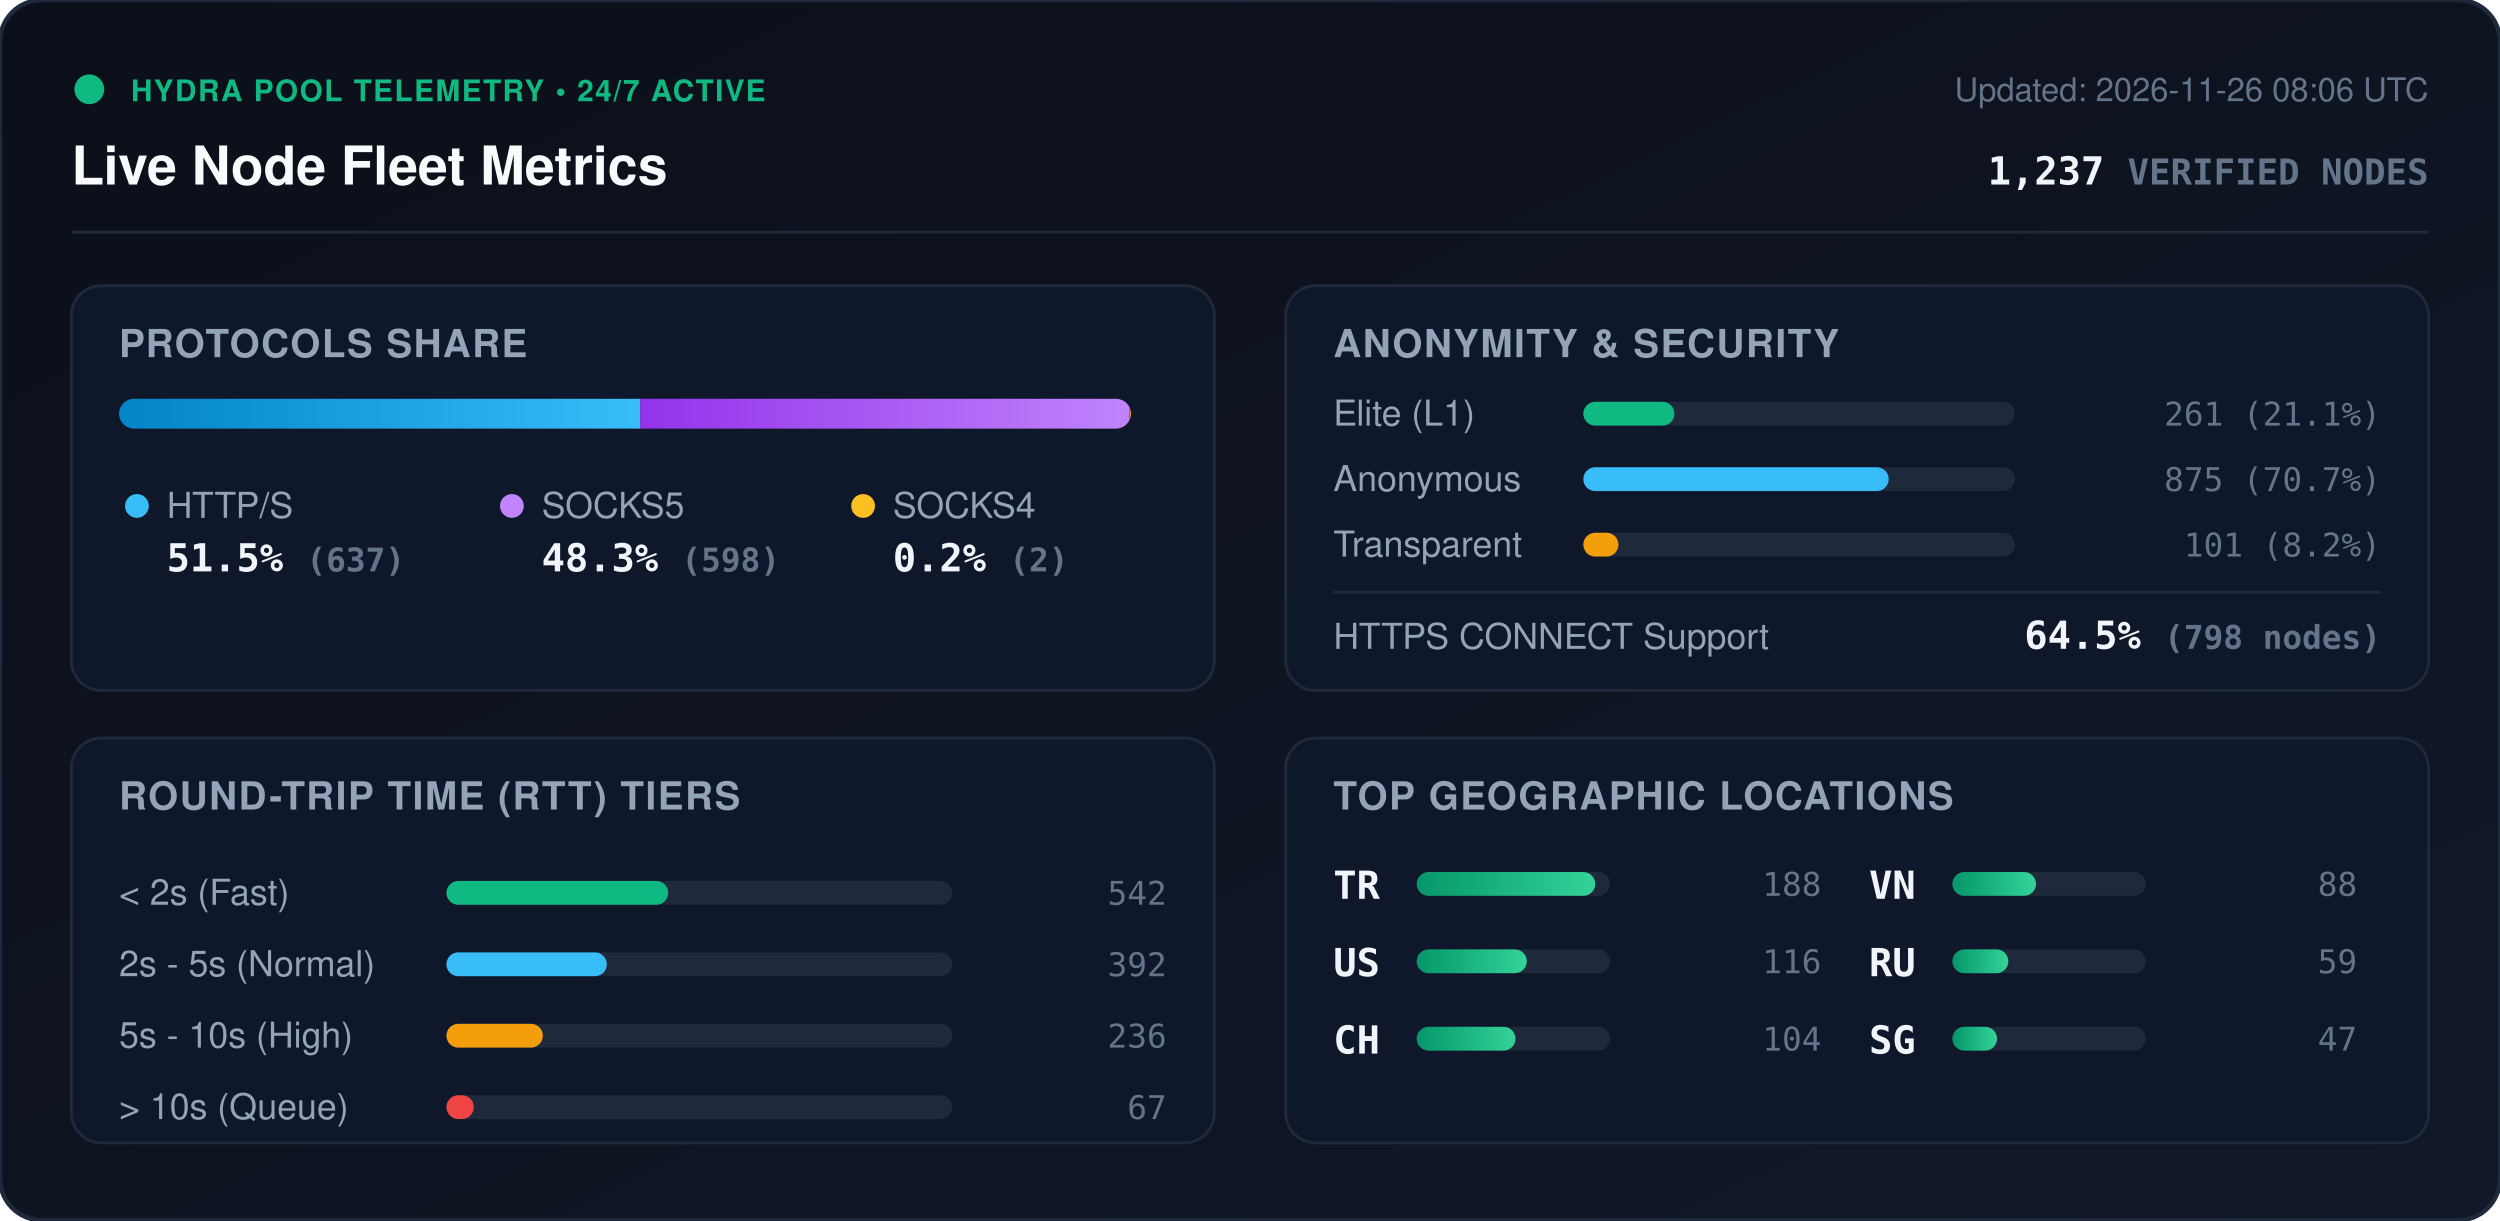
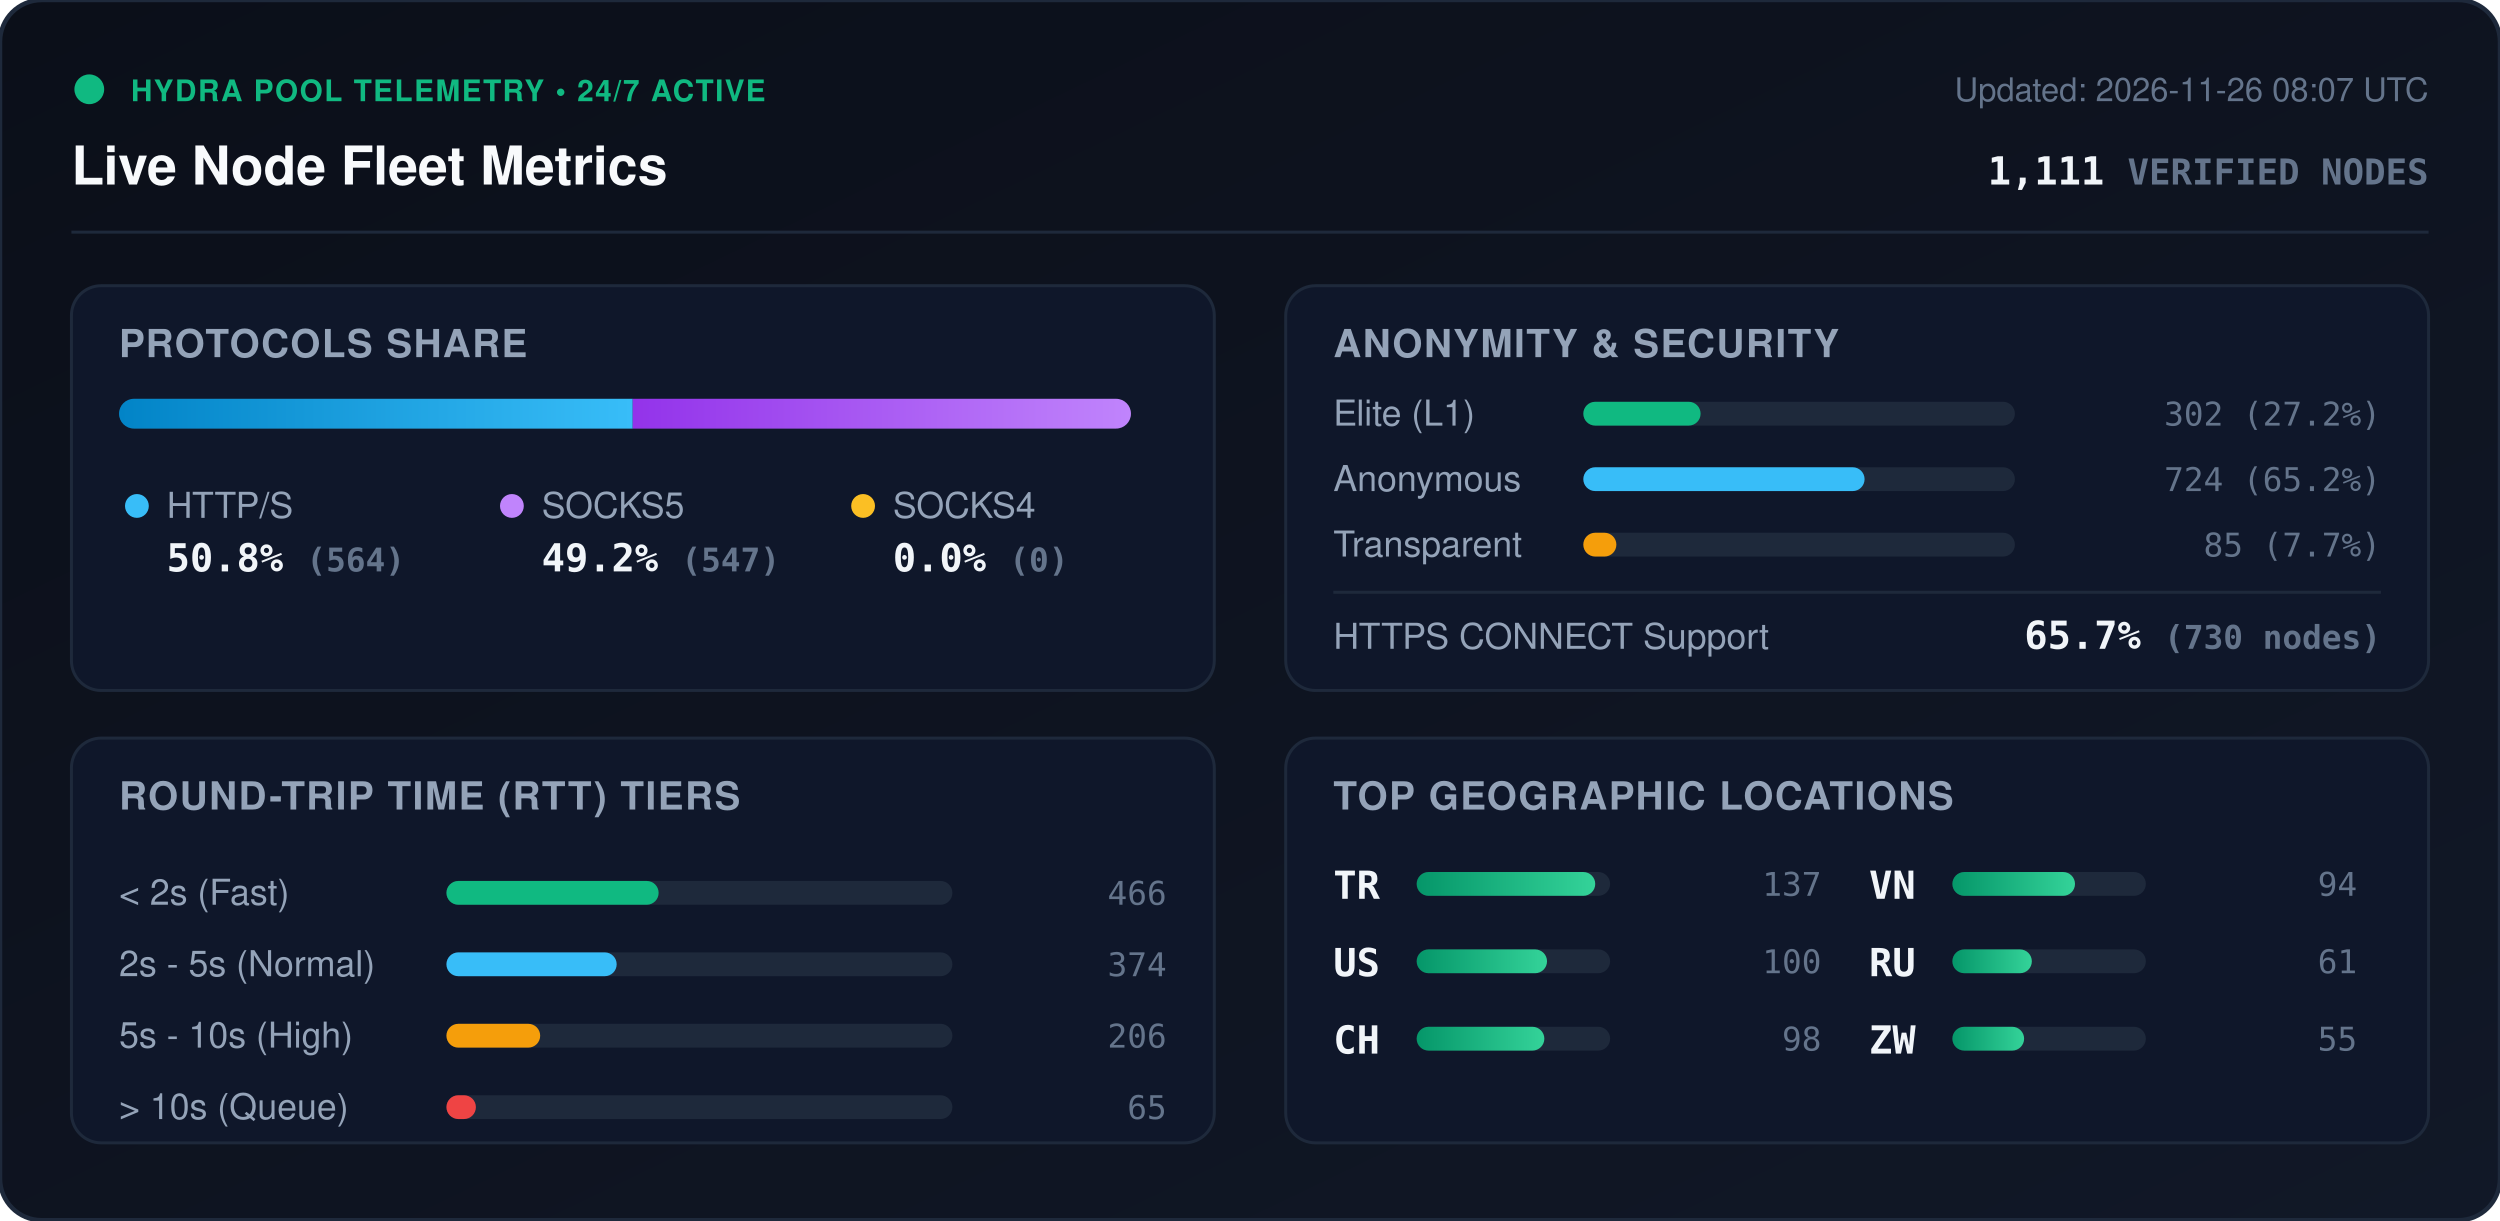
<svg xmlns="http://www.w3.org/2000/svg" viewBox="0 0 840 410" width="840" height="410" style="max-width: 100%; height: auto;">
  <defs>
    <linearGradient id="bg" x1="0%" y1="0%" x2="100%" y2="100%">
      <stop offset="0%" stop-color="#0b0f19" />
      <stop offset="100%" stop-color="#111827" />
    </linearGradient>
    <linearGradient id="bar-http" x1="0%" y1="0%" x2="100%" y2="0%">
      <stop offset="0%" stop-color="#0284c7" />
      <stop offset="100%" stop-color="#38bdf8" />
    </linearGradient>
    <linearGradient id="bar-socks5" x1="0%" y1="0%" x2="100%" y2="0%">
      <stop offset="0%" stop-color="#9333ea" />
      <stop offset="100%" stop-color="#c084fc" />
    </linearGradient>
    <linearGradient id="bar-socks4" x1="0%" y1="0%" x2="100%" y2="0%">
      <stop offset="0%" stop-color="#d97706" />
      <stop offset="100%" stop-color="#fbbf24" />
    </linearGradient>
    <linearGradient id="bar-green" x1="0%" y1="0%" x2="100%" y2="0%">
      <stop offset="0%" stop-color="#059669" />
      <stop offset="100%" stop-color="#34d399" />
    </linearGradient>
    <clipPath id="prog-track-clip">
      <rect width="340.0" height="10" rx="5" />
    </clipPath>
    <style>
      .title { font: 700 18px -apple-system, BlinkMacSystemFont, 'Segoe UI', Helvetica, Arial, sans-serif; fill: #f8fafc; }
      .sub { font: 500 11px -apple-system, BlinkMacSystemFont, 'Segoe UI', Helvetica, Arial, sans-serif; fill: #64748b; }
      .section-hdr { font: 600 13px -apple-system, BlinkMacSystemFont, 'Segoe UI', Helvetica, Arial, sans-serif; fill: #94a3b8; letter-spacing: 0.5px; }
      .metric-val { font: 700 13px -apple-system, BlinkMacSystemFont, 'Segoe UI', Helvetica, Arial, sans-serif; fill: #f1f5f9; }
      .metric-lbl { font: 500 12px -apple-system, BlinkMacSystemFont, 'Segoe UI', Helvetica, Arial, sans-serif; fill: #94a3b8; }
      .badge-txt { font: 700 10px -apple-system, BlinkMacSystemFont, 'Segoe UI', Helvetica, Arial, sans-serif; fill: #10b981; letter-spacing: 0.5px; }
      .mono { font-family: ui-monospace, SFMono-Regular, Menlo, Monaco, Consolas, monospace; }
      .pulse { animation: beacon 2s infinite ease-in-out; }
      @keyframes beacon { 0%, 100% { opacity: 1; } 50% { opacity: 0.35; } }
    </style>
  </defs>
  <rect width="840" height="410" rx="14" fill="url(#bg)" stroke="#1e293b" stroke-width="1.5" />
  <g transform="translate(24, 24)">
    <circle cx="6" cy="6" r="5" fill="#10b981" class="pulse" />
    <text x="20" y="10" class="badge-txt">HYDRA POOL TELEMETRY • 24/7 ACTIVE</text>
    <text x="0" y="38" class="title">Live Node Fleet Metrics</text>
-     <text x="792" y="10" text-anchor="end" class="sub">Updated: 2026-11-26 08:06 UTC</text>
-     <text x="792" y="38" text-anchor="end" class="metric-val mono" fill="#38bdf8">1,237 <tspan font-size="12" fill="#64748b">VERIFIED NODES</tspan>
+     <text x="792" y="10" text-anchor="end" class="sub">Updated: 2026-11-26 08:07 UTC</text>
+     <text x="792" y="38" text-anchor="end" class="metric-val mono" fill="#38bdf8">1,111 <tspan font-size="12" fill="#64748b">VERIFIED NODES</tspan>
    </text>
  </g>
  <line x1="24" y1="78" x2="816" y2="78" stroke="#1e293b" stroke-width="1" />
  <g transform="translate(24, 96)">
    <rect width="384" height="136" rx="10" fill="#0f172a" stroke="#1e293b" />
    <text x="16" y="24" class="section-hdr">PROTOCOLS SHARE</text>
    <g transform="translate(16, 38)">
      <rect width="340.0" height="10" rx="5" fill="#1e293b" />
      <g clip-path="url(#prog-track-clip)">
-         <rect x="0" width="175.1" height="10" fill="url(#bar-http)" />
-         <rect x="175.1" width="164.4" height="10" fill="url(#bar-socks5)" />
-         <rect x="339.5" width="0.5" height="10" fill="url(#bar-socks4)" />
+         <rect x="0" width="172.6" height="10" fill="url(#bar-http)" />
+         <rect x="172.6" width="167.4" height="10" fill="url(#bar-socks5)" />
+         <rect x="340.0" width="0.0" height="10" fill="url(#bar-socks4)" />
      </g>
    </g>
    <g transform="translate(16, 68)">
      <circle cx="6" cy="6" r="4" fill="#38bdf8" />
      <text x="16" y="10" class="metric-lbl">HTTP/S</text>
-       <text x="16" y="28" class="metric-val mono">51.5% <tspan font-size="11" fill="#64748b">(637)</tspan>
+       <text x="16" y="28" class="metric-val mono">50.8% <tspan font-size="11" fill="#64748b">(564)</tspan>
      </text>
      <circle cx="132" cy="6" r="4" fill="#c084fc" />
      <text x="142" y="10" class="metric-lbl">SOCKS5</text>
-       <text x="142" y="28" class="metric-val mono">48.3% <tspan font-size="11" fill="#64748b">(598)</tspan>
+       <text x="142" y="28" class="metric-val mono">49.2% <tspan font-size="11" fill="#64748b">(547)</tspan>
      </text>
      <circle cx="250" cy="6" r="4" fill="#fbbf24" />
      <text x="260" y="10" class="metric-lbl">SOCKS4</text>
-       <text x="260" y="28" class="metric-val mono">0.2% <tspan font-size="11" fill="#64748b">(2)</tspan>
+       <text x="260" y="28" class="metric-val mono">0.0% <tspan font-size="11" fill="#64748b">(0)</tspan>
      </text>
    </g>
  </g>
  <g transform="translate(432, 96)">
    <rect width="384" height="136" rx="10" fill="#0f172a" stroke="#1e293b" />
    <text x="16" y="24" class="section-hdr">ANONYMITY &amp; SECURITY</text>
    <text x="16" y="47" class="metric-lbl">Elite (L1)</text>
    <rect x="100" y="39" width="145.0" height="8" rx="4" fill="#1e293b" />
-     <rect x="100" y="39" width="30.6" height="8" rx="4" fill="#10b981" />
-     <text x="368" y="47" text-anchor="end" class="mono sub" fill="#e2e8f0">261 (21.1%)</text>
+     <rect x="100" y="39" width="39.4" height="8" rx="4" fill="#10b981" />
+     <text x="368" y="47" text-anchor="end" class="mono sub" fill="#e2e8f0">302 (27.2%)</text>
    <text x="16" y="69" class="metric-lbl">Anonymous</text>
    <rect x="100" y="61" width="145.0" height="8" rx="4" fill="#1e293b" />
-     <rect x="100" y="61" width="102.6" height="8" rx="4" fill="#38bdf8" />
-     <text x="368" y="69" text-anchor="end" class="mono sub" fill="#e2e8f0">875 (70.7%)</text>
+     <rect x="100" y="61" width="94.5" height="8" rx="4" fill="#38bdf8" />
+     <text x="368" y="69" text-anchor="end" class="mono sub" fill="#e2e8f0">724 (65.2%)</text>
    <text x="16" y="91" class="metric-lbl">Transparent</text>
    <rect x="100" y="83" width="145.0" height="8" rx="4" fill="#1e293b" />
-     <rect x="100" y="83" width="11.8" height="8" rx="4" fill="#f59e0b" />
-     <text x="368" y="91" text-anchor="end" class="mono sub" fill="#e2e8f0">101 (8.2%)</text>
+     <rect x="100" y="83" width="11.1" height="8" rx="4" fill="#f59e0b" />
+     <text x="368" y="91" text-anchor="end" class="mono sub" fill="#e2e8f0">85 (7.7%)</text>
    <line x1="16" y1="103" x2="368" y2="103" stroke="#1e293b" stroke-width="1" />
    <text x="16" y="122" class="metric-lbl">HTTPS CONNECT Support</text>
-     <text x="368" y="122" text-anchor="end" class="metric-val mono" fill="#34d399">64.5% <tspan font-size="11" fill="#64748b">(798 nodes)</tspan>
+     <text x="368" y="122" text-anchor="end" class="metric-val mono" fill="#34d399">65.7% <tspan font-size="11" fill="#64748b">(730 nodes)</tspan>
    </text>
  </g>
  <g transform="translate(24, 248)">
    <rect width="384" height="136" rx="10" fill="#0f172a" stroke="#1e293b" />
    <text x="16" y="24" class="section-hdr">ROUND-TRIP TIME (RTT) TIERS</text>
    <g transform="translate(16, 42)">
      <text x="0" y="14" class="metric-lbl">&lt; 2s (Fast)</text>
      <rect x="110" y="6" width="170" height="8" rx="4" fill="#1e293b" />
-       <rect x="110" y="6" width="74.5" height="8" rx="4" fill="#10b981" />
-       <text x="352" y="14" text-anchor="end" class="mono sub">542</text>
+       <rect x="110" y="6" width="71.3" height="8" rx="4" fill="#10b981" />
+       <text x="352" y="14" text-anchor="end" class="mono sub">466</text>
      <text x="0" y="38" class="metric-lbl">2s - 5s (Normal)</text>
      <rect x="110" y="30" width="170" height="8" rx="4" fill="#1e293b" />
-       <rect x="110" y="30" width="53.9" height="8" rx="4" fill="#38bdf8" />
-       <text x="352" y="38" text-anchor="end" class="mono sub">392</text>
+       <rect x="110" y="30" width="57.2" height="8" rx="4" fill="#38bdf8" />
+       <text x="352" y="38" text-anchor="end" class="mono sub">374</text>
      <text x="0" y="62" class="metric-lbl">5s - 10s (High)</text>
      <rect x="110" y="54" width="170" height="8" rx="4" fill="#1e293b" />
-       <rect x="110" y="54" width="32.4" height="8" rx="4" fill="#f59e0b" />
-       <text x="352" y="62" text-anchor="end" class="mono sub">236</text>
+       <rect x="110" y="54" width="31.5" height="8" rx="4" fill="#f59e0b" />
+       <text x="352" y="62" text-anchor="end" class="mono sub">206</text>
      <text x="0" y="86" class="metric-lbl">&gt; 10s (Queue)</text>
      <rect x="110" y="78" width="170" height="8" rx="4" fill="#1e293b" />
-       <rect x="110" y="78" width="9.2" height="8" rx="4" fill="#ef4444" />
-       <text x="352" y="86" text-anchor="end" class="mono sub">67</text>
+       <rect x="110" y="78" width="9.9" height="8" rx="4" fill="#ef4444" />
+       <text x="352" y="86" text-anchor="end" class="mono sub">65</text>
    </g>
  </g>
  <g transform="translate(432, 248)">
    <rect width="384" height="136" rx="10" fill="#0f172a" stroke="#1e293b" />
    <text x="16" y="24" class="section-hdr">TOP GEOGRAPHIC LOCATIONS</text>
    <g transform="translate(16, 42)">
      <g transform="translate(0, 0)">
        <text x="0" y="12" class="mono metric-val" font-size="12">TR</text>
        <rect x="28" y="3" width="65" height="8" rx="4" fill="#1e293b" />
        <rect x="28" y="3" width="60.0" height="8" rx="4" fill="url(#bar-green)" />
-         <text x="164" y="11" text-anchor="end" class="mono sub">188</text>
+         <text x="164" y="11" text-anchor="end" class="mono sub">137</text>
      </g>
      <g transform="translate(0, 26)">
        <text x="0" y="12" class="mono metric-val" font-size="12">US</text>
        <rect x="28" y="3" width="65" height="8" rx="4" fill="#1e293b" />
-         <rect x="28" y="3" width="37.0" height="8" rx="4" fill="url(#bar-green)" />
-         <text x="164" y="11" text-anchor="end" class="mono sub">116</text>
+         <rect x="28" y="3" width="43.8" height="8" rx="4" fill="url(#bar-green)" />
+         <text x="164" y="11" text-anchor="end" class="mono sub">100</text>
      </g>
      <g transform="translate(0, 52)">
        <text x="0" y="12" class="mono metric-val" font-size="12">CH</text>
        <rect x="28" y="3" width="65" height="8" rx="4" fill="#1e293b" />
-         <rect x="28" y="3" width="33.2" height="8" rx="4" fill="url(#bar-green)" />
-         <text x="164" y="11" text-anchor="end" class="mono sub">104</text>
+         <rect x="28" y="3" width="42.9" height="8" rx="4" fill="url(#bar-green)" />
+         <text x="164" y="11" text-anchor="end" class="mono sub">98</text>
      </g>
      <g transform="translate(180, 0)">
        <text x="0" y="12" class="mono metric-val" font-size="12">VN</text>
        <rect x="28" y="3" width="65" height="8" rx="4" fill="#1e293b" />
-         <rect x="28" y="3" width="28.1" height="8" rx="4" fill="url(#bar-green)" />
-         <text x="164" y="11" text-anchor="end" class="mono sub">88</text>
+         <rect x="28" y="3" width="41.2" height="8" rx="4" fill="url(#bar-green)" />
+         <text x="164" y="11" text-anchor="end" class="mono sub">94</text>
      </g>
      <g transform="translate(180, 26)">
        <text x="0" y="12" class="mono metric-val" font-size="12">RU</text>
        <rect x="28" y="3" width="65" height="8" rx="4" fill="#1e293b" />
-         <rect x="28" y="3" width="18.8" height="8" rx="4" fill="url(#bar-green)" />
-         <text x="164" y="11" text-anchor="end" class="mono sub">59</text>
+         <rect x="28" y="3" width="26.7" height="8" rx="4" fill="url(#bar-green)" />
+         <text x="164" y="11" text-anchor="end" class="mono sub">61</text>
      </g>
      <g transform="translate(180, 52)">
-         <text x="0" y="12" class="mono metric-val" font-size="12">SG</text>
+         <text x="0" y="12" class="mono metric-val" font-size="12">ZW</text>
        <rect x="28" y="3" width="65" height="8" rx="4" fill="#1e293b" />
-         <rect x="28" y="3" width="15.0" height="8" rx="4" fill="url(#bar-green)" />
-         <text x="164" y="11" text-anchor="end" class="mono sub">47</text>
+         <rect x="28" y="3" width="24.1" height="8" rx="4" fill="url(#bar-green)" />
+         <text x="164" y="11" text-anchor="end" class="mono sub">55</text>
      </g>
    </g>
  </g>
</svg>
